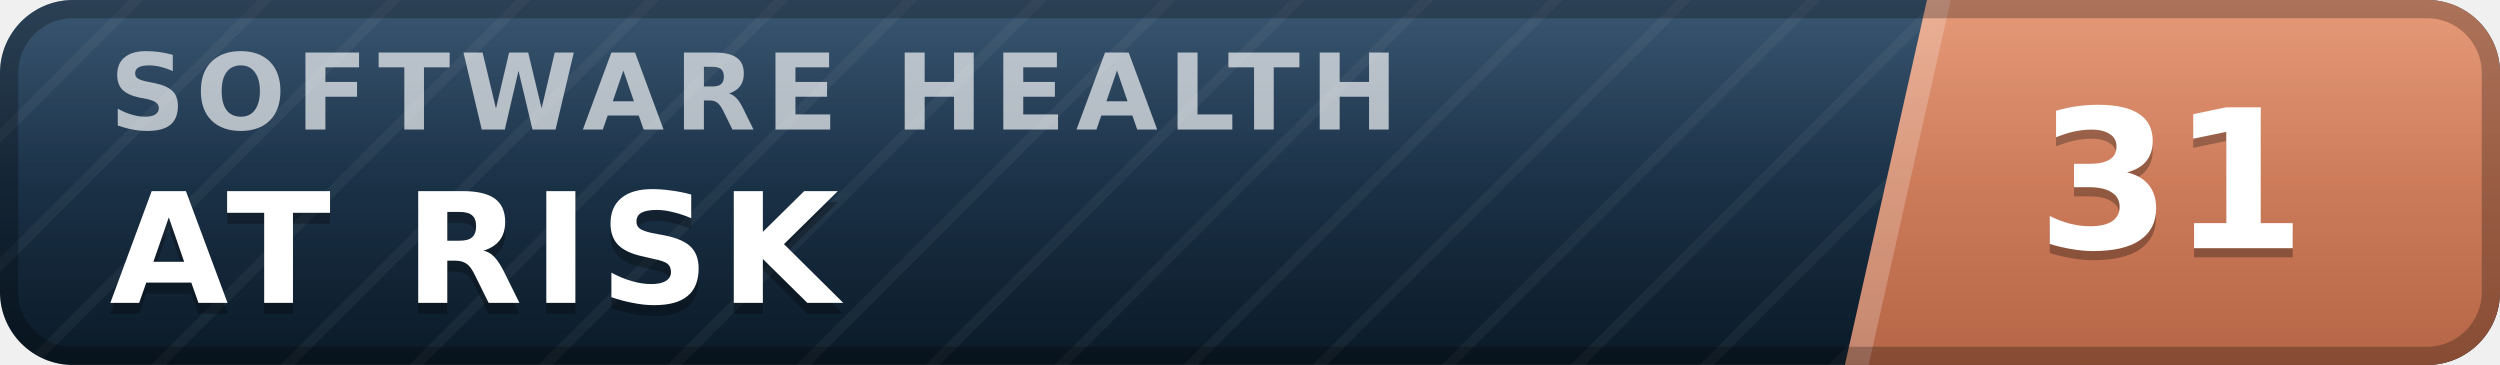
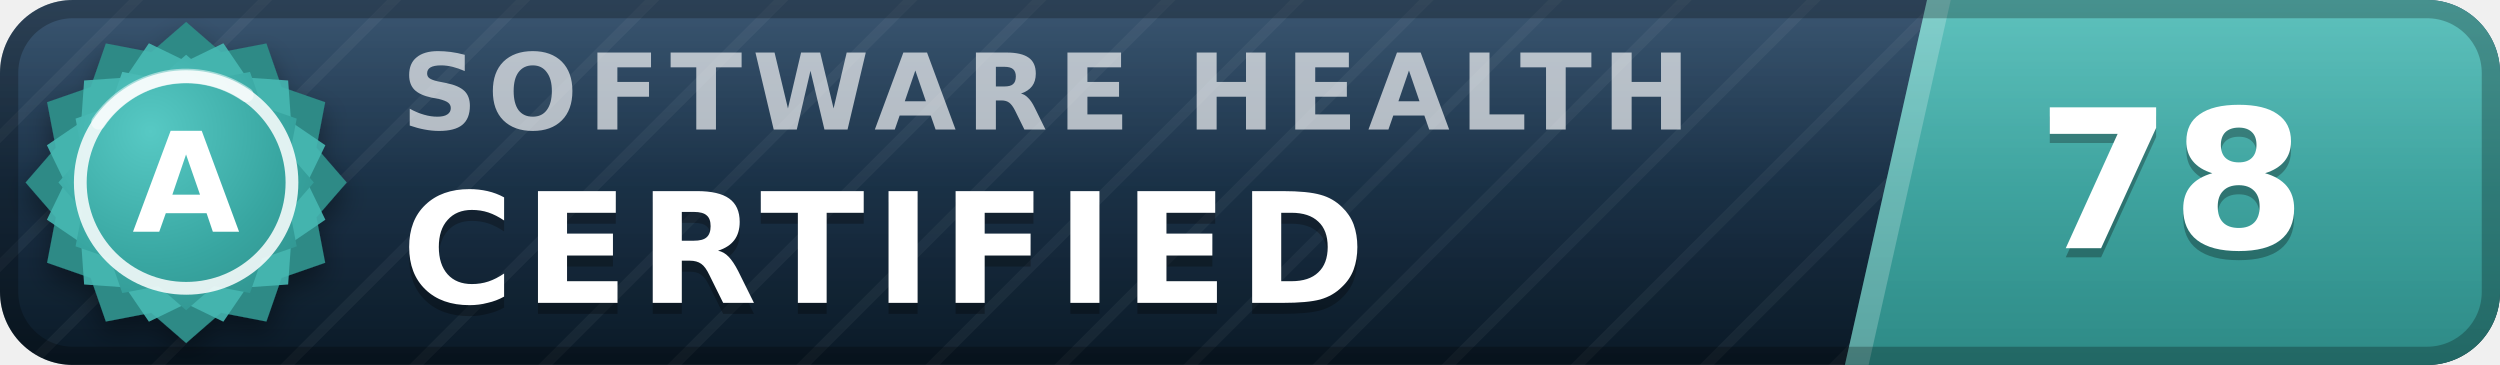
- <svg xmlns="http://www.w3.org/2000/svg" width="137" height="20" viewBox="0 0 137 20" role="img" aria-label="inspect.software software health index 31 of 100, at risk" font-family="Verdana,DejaVu Sans,Geneva,sans-serif">
+ <svg xmlns="http://www.w3.org/2000/svg" width="137" height="20" viewBox="0 0 137 20" role="img" aria-label="inspect.software software health index 78 of 100, certified (grade A)" font-family="Verdana,DejaVu Sans,Geneva,sans-serif">
  <defs>
    <linearGradient id="plate" x1="0" y1="0" x2="0" y2="1">
      <stop offset="0" stop-color="#1d3d5c" />
      <stop offset="1" stop-color="#0a1926" />
    </linearGradient>
    <linearGradient id="endplate" x1="0" y1="0" x2="0" y2="1">
-       <stop offset="0" stop-color="#e18a64" />
-       <stop offset="1" stop-color="#b56546" />
+       <stop offset="0" stop-color="#46b8b3" />
+       <stop offset="1" stop-color="#2d8a86" />
    </linearGradient>
    <linearGradient id="gloss" x1="0" y1="0" x2="0" y2="1">
      <stop offset="0" stop-color="#fff" stop-opacity=".13" />
      <stop offset=".5" stop-color="#fff" stop-opacity=".03" />
      <stop offset="1" stop-color="#fff" stop-opacity="0" />
    </linearGradient>
    <pattern id="guilloche" width="5" height="5" patternUnits="userSpaceOnUse" patternTransform="rotate(45)">
      <line x1="0" y1="0" x2="0" y2="5" stroke="#fff" stroke-opacity=".045" stroke-width="1.1" />
    </pattern>
    <clipPath id="rounded">
      <rect width="137" height="20" rx="4" />
    </clipPath>
+     <radialGradient id="sealFace" cx=".36" cy=".3" r=".95">
+       <stop offset="0" stop-color="#57c9c4" />
+       <stop offset=".55" stop-color="#38a6a1" />
+       <stop offset="1" stop-color="#2d8a86" />
+     </radialGradient>
+     <filter id="sealShadow" x="-40%" y="-40%" width="180%" height="180%">
+       <feDropShadow dx="0" dy="0.7" stdDeviation="0.7" flood-color="#000" flood-opacity="0.38" />
+     </filter>
  </defs>
  <g clip-path="url(#rounded)">
    <rect width="137" height="20" fill="url(#plate)" />
    <rect width="137" height="20" fill="url(#guilloche)" />
    <polygon points="105.6,0 137,0 137,20 101.1,20" fill="url(#endplate)" />
    <polygon points="105.6,0 106.9,0 102.4,20 101.1,20" fill="#fff" fill-opacity=".22" />
-     <text x="6.0" y="7.1" font-size="5.8" letter-spacing="0.55" fill="#fff" fill-opacity=".66" font-weight="bold" textLength="76.3" lengthAdjust="spacing">SOFTWARE HEALTH</text>
-     <text x="6.0" y="17.2" font-size="8.4" fill="#000" fill-opacity=".3" font-weight="bold" letter-spacing="0.55" textLength="43.3" lengthAdjust="spacing">AT RISK</text>
-     <text x="6.0" y="16.6" font-size="8.4" fill="#fff" font-weight="bold" letter-spacing="0.55" textLength="43.3" lengthAdjust="spacing">AT RISK</text>
-     <text x="119.0" y="14.1" font-size="10.6" fill="#000" fill-opacity=".3" font-weight="bold" text-anchor="middle">31</text>
-     <text x="119.0" y="13.6" font-size="10.6" fill="#fff" font-weight="bold" text-anchor="middle">31</text>
+     <text x="22.0" y="7.1" font-size="5.8" letter-spacing="0.55" fill="#fff" fill-opacity=".66" font-weight="bold" textLength="76.3" lengthAdjust="spacing">SOFTWARE HEALTH</text>
+     <text x="22.0" y="17.2" font-size="8.4" fill="#000" fill-opacity=".3" font-weight="bold" letter-spacing="0.55" textLength="57.7" lengthAdjust="spacing">CERTIFIED</text>
+     <text x="22.0" y="16.6" font-size="8.4" fill="#fff" font-weight="bold" letter-spacing="0.55" textLength="57.7" lengthAdjust="spacing">CERTIFIED</text>
+     <text x="119.0" y="14.1" font-size="10.6" fill="#000" fill-opacity=".3" font-weight="bold" text-anchor="middle">78</text>
+     <text x="119.0" y="13.6" font-size="10.6" fill="#fff" font-weight="bold" text-anchor="middle">78</text>
    <rect width="137" height="20" fill="url(#gloss)" />
  </g>
  <rect x=".5" y=".5" width="136" height="19" rx="3.5" fill="none" stroke="#000" stroke-opacity=".25" />
+   <g filter="url(#sealShadow)">
+     <path d="M10.20 1.20 L12.11 2.86 L14.60 2.38 L15.43 4.77 L17.82 5.60 L17.34 8.09 L19.00 10.00 L17.34 11.91 L17.82 14.40 L15.43 15.23 L14.60 17.62 L12.11 17.14 L10.20 18.80 L8.29 17.14 L5.80 17.62 L4.97 15.23 L2.58 14.40 L3.06 11.91 L1.40 10.00 L3.06 8.09 L2.58 5.60 L4.97 4.77 L5.80 2.38 L8.29 2.86 L10.20 1.20 Z" fill="#2d8a86" />
+   </g>
+   <path d="M12.24 2.37 L13.52 4.25 L15.79 4.41 L15.95 6.68 L17.83 7.96 L16.84 10.00 L17.83 12.04 L15.95 13.32 L15.79 15.59 L13.52 15.75 L12.24 17.63 L10.20 16.64 L8.16 17.63 L6.88 15.75 L4.61 15.59 L4.45 13.32 L2.57 12.04 L3.56 10.00 L2.57 7.96 L4.45 6.68 L4.61 4.41 L6.88 4.25 L8.16 2.37 L10.20 3.36 L12.24 2.37 Z" fill="#46b8b3" fill-opacity=".9" />
+   <path d="M10.20 3.00 L11.72 4.32 L13.70 3.94 L14.36 5.84 L16.26 6.50 L15.88 8.48 L17.20 10.00 L15.88 11.52 L16.26 13.50 L14.36 14.16 L13.70 16.06 L11.72 15.68 L10.20 17.00 L8.68 15.68 L6.70 16.06 L6.04 14.16 L4.14 13.50 L4.52 11.52 L3.20 10.00 L4.52 8.48 L4.14 6.50 L6.04 5.84 L6.70 3.94 L8.68 4.32 L10.20 3.00 Z" fill="url(#sealFace)" />
+   <circle cx="10.2" cy="10.0" r="5.8" fill="none" stroke="#fff" stroke-opacity=".85" stroke-width=".7" />
+   <path d="M5.4 6.7 A5.8 5.8 0 0 1 13.5 5.2" stroke="#fff" stroke-opacity=".5" stroke-width=".8" fill="none" stroke-linecap="round" />
+   <text x="10.2" y="12.7" font-size="7.6" fill="#fff" font-weight="bold" text-anchor="middle" letter-spacing=".2">A</text>
</svg>
